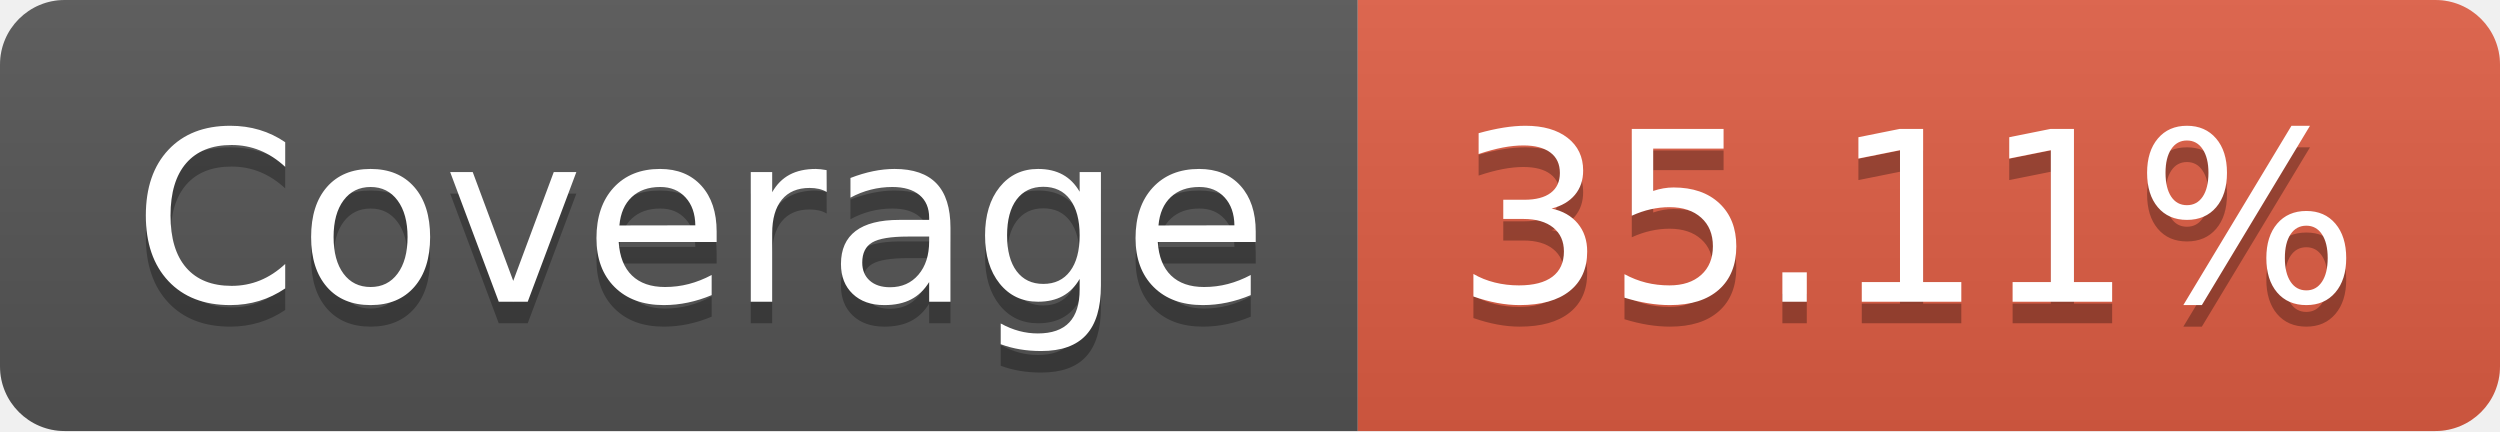
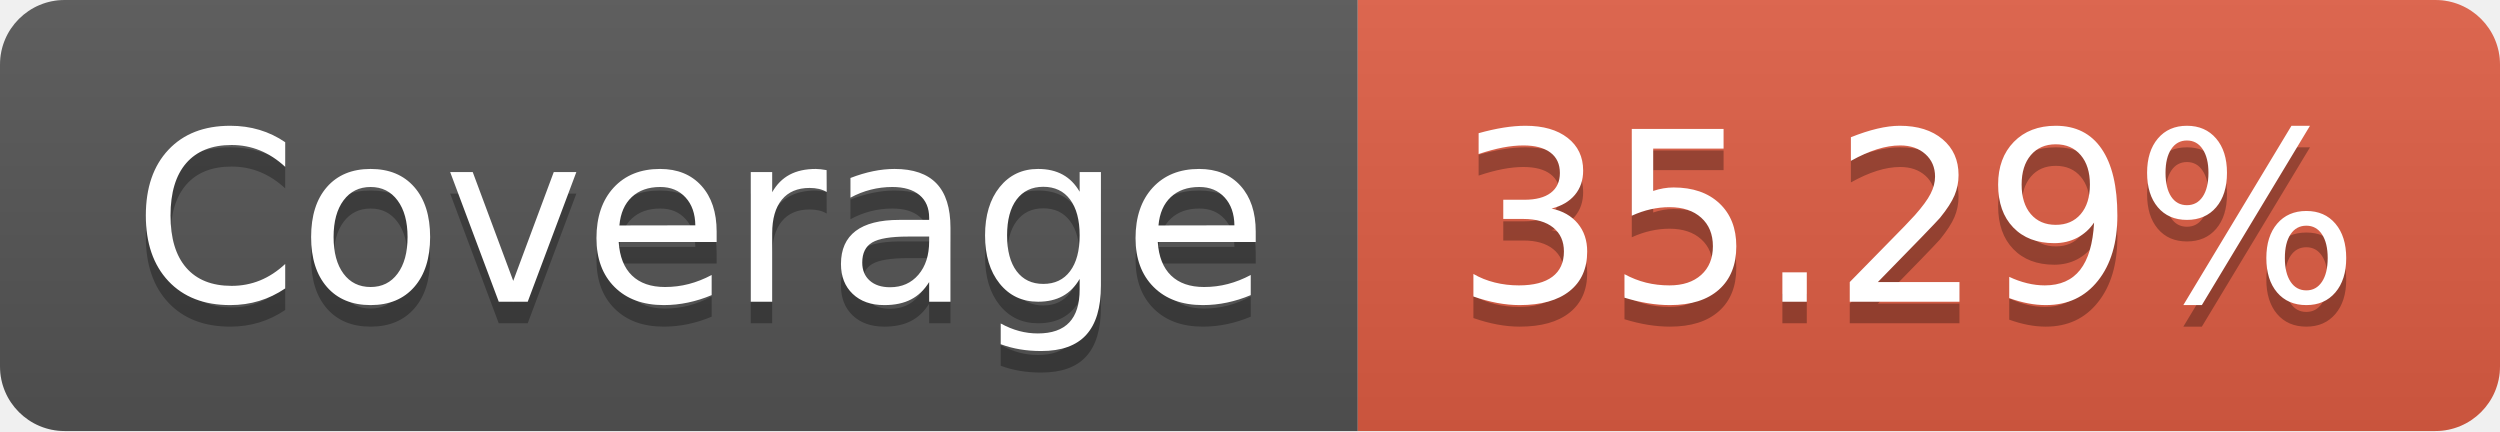
- <svg xmlns="http://www.w3.org/2000/svg" width="116" height="20" role="img" aria-label="Coverage: 35.11%">
+ <svg xmlns="http://www.w3.org/2000/svg" width="116" height="20" role="img" aria-label="Coverage: 35.29%">
  <linearGradient id="s" x2="0" y2="100%">
    <stop offset="0" stop-color="#bbb" stop-opacity=".1" />
    <stop offset="1" stop-opacity=".1" />
  </linearGradient>
  <clipPath id="r">
    <rect width="116" height="20" rx="3" fill="#fff" />
  </clipPath>
  <g clip-path="url(#r)">
    <rect width="63" height="20" fill="#555" />
    <rect x="63" width="53" height="20" fill="#e05d44" />
    <rect width="116" height="20" fill="url(#s)" />
  </g>
  <g fill="#fff" text-anchor="middle" font-family="Verdana,Geneva,DejaVu Sans,sans-serif" text-rendering="geometricPrecision" font-size="110">
    <text aria-hidden="true" x="325" y="150" fill="#010101" fill-opacity=".3" transform="scale(.1)" textLength="530">Coverage</text>
    <text x="325" y="140" transform="scale(.1)" fill="#fff" textLength="530">Coverage</text>
-     <text aria-hidden="true" x="885" y="150" fill="#010101" fill-opacity=".3" transform="scale(.1)" textLength="430">35.11%</text>
-     <text x="885" y="140" transform="scale(.1)" fill="#fff" textLength="430">35.11%</text>
+     <text aria-hidden="true" x="885" y="150" fill="#010101" fill-opacity=".3" transform="scale(.1)" textLength="430">35.29%</text>
+     <text x="885" y="140" transform="scale(.1)" fill="#fff" textLength="430">35.29%</text>
  </g>
</svg>
